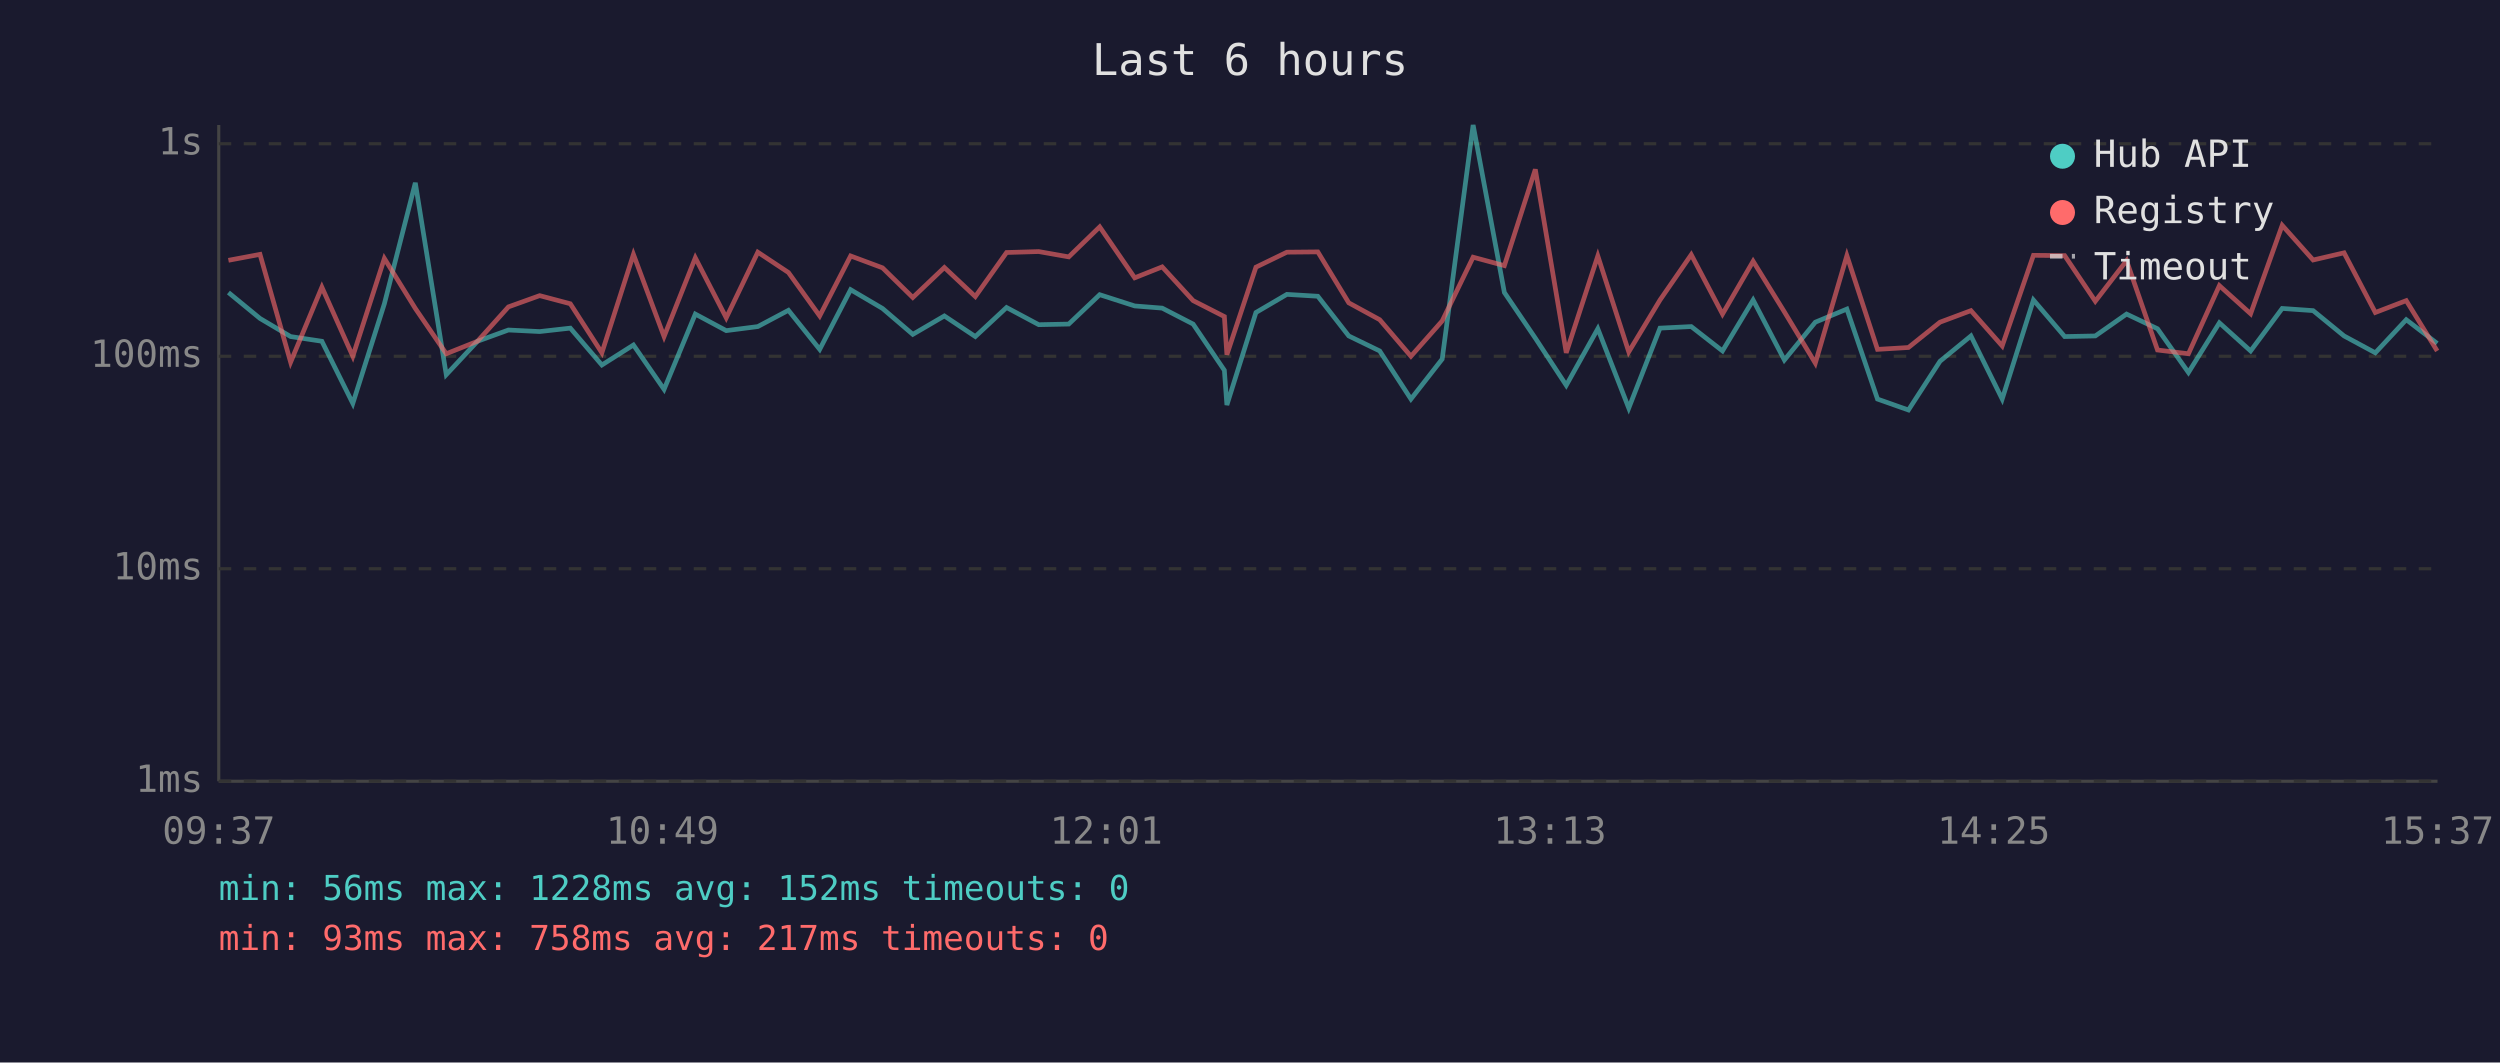
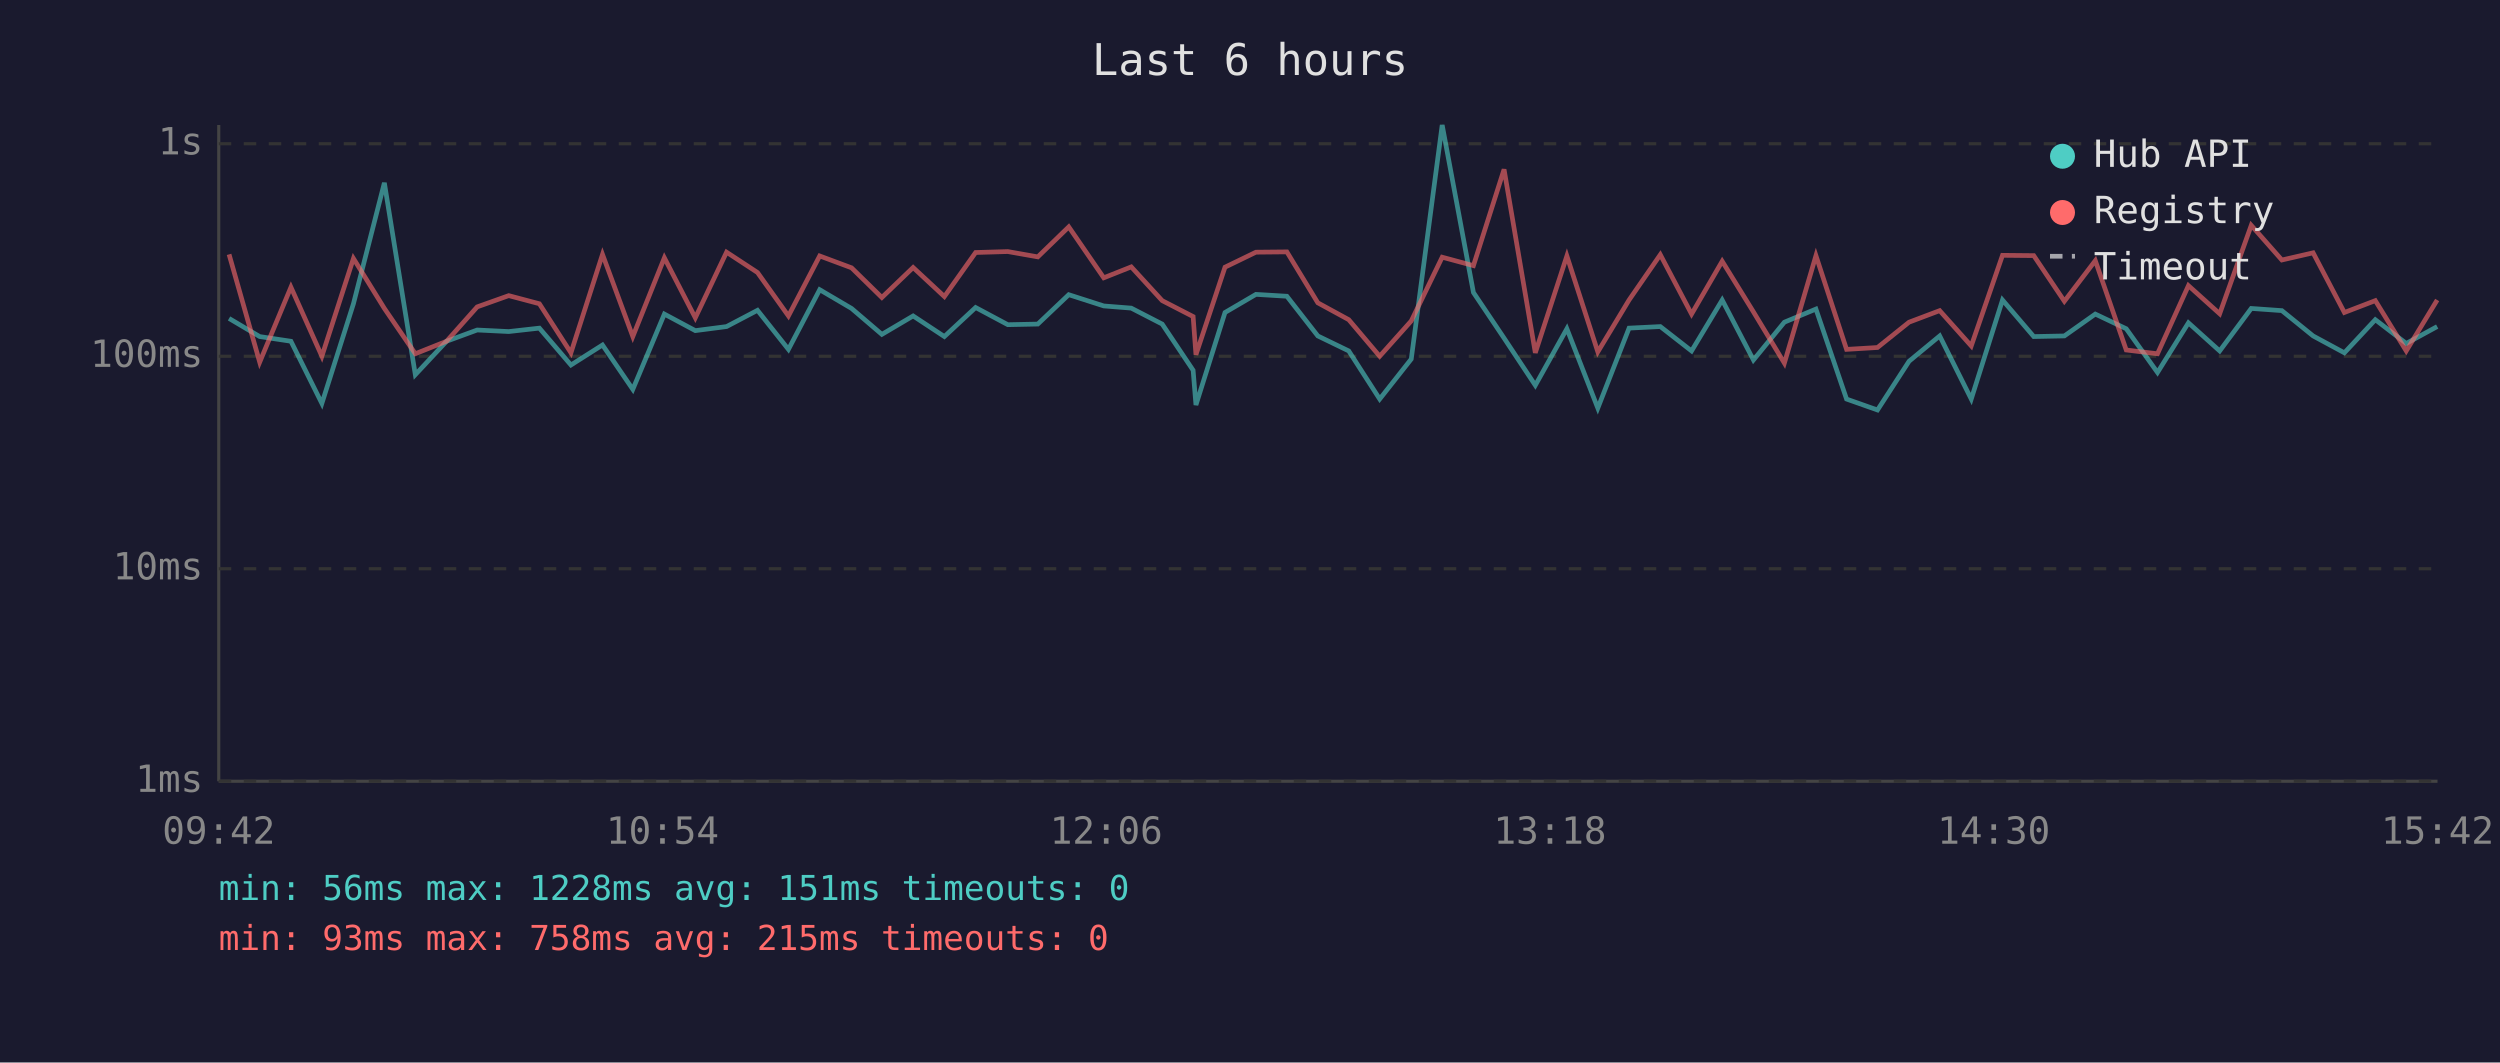
<svg xmlns="http://www.w3.org/2000/svg" viewBox="0 0 800 340" font-family="monospace" font-size="12">
  <rect width="800" height="340" fill="#1a1a2e" />
  <text x="400" y="24" fill="#e0e0e0" font-size="14" text-anchor="middle">Last 6 hours</text>
  <line x1="70" y1="40" x2="70" y2="250" stroke="#444" stroke-width="1" />
  <line x1="70" y1="250" x2="780" y2="250" stroke="#444" stroke-width="1" />
  <line x1="70" y1="250" x2="780" y2="250" stroke="#333" stroke-width="1" stroke-dasharray="4" />
  <text x="65" y="250" fill="#888" text-anchor="end" dominant-baseline="middle">1ms</text>
  <line x1="70" y1="182" x2="780" y2="182" stroke="#333" stroke-width="1" stroke-dasharray="4" />
  <text x="65" y="182" fill="#888" text-anchor="end" dominant-baseline="middle">10ms</text>
  <line x1="70" y1="114" x2="780" y2="114" stroke="#333" stroke-width="1" stroke-dasharray="4" />
  <text x="65" y="114" fill="#888" text-anchor="end" dominant-baseline="middle">100ms</text>
  <line x1="70" y1="46" x2="780" y2="46" stroke="#333" stroke-width="1" stroke-dasharray="4" />
  <text x="65" y="46" fill="#888" text-anchor="end" dominant-baseline="middle">1s</text>
-   <text x="70" y="270" fill="#888" text-anchor="middle">09:37</text>
-   <text x="212" y="270" fill="#888" text-anchor="middle">10:49</text>
-   <text x="354" y="270" fill="#888" text-anchor="middle">12:01</text>
-   <text x="496" y="270" fill="#888" text-anchor="middle">13:13</text>
-   <text x="638" y="270" fill="#888" text-anchor="middle">14:25</text>
-   <text x="780" y="270" fill="#888" text-anchor="middle">15:37</text>
-   <polyline points="73.1,93.6 83.2,101.9 93.0,107.7 103.0,109.2 112.9,129.1 123.0,97.2 132.9,58.5 142.8,119.9 152.8,109.2 162.7,105.6 172.7,106.1 182.5,105.0 192.6,116.8 202.7,110.4 212.5,124.6 222.5,100.5 232.4,105.8 242.5,104.5 252.3,99.3 262.3,111.8 272.2,92.7 282.4,98.7 292.1,107.0 302.2,101.1 312.1,107.7 322.1,98.4 332.4,103.9 342.0,103.7 351.9,94.3 363.1,97.9 371.9,98.6 381.8,103.7 391.8,118.5 392.6,129.6 401.9,100.0 411.8,94.2 421.7,94.8 431.6,107.5 441.5,112.3 451.5,127.7 461.5,114.9 471.4,40.0 481.4,93.6 491.3,108.2 501.2,123.3 511.3,105.2 521.2,130.6 531.2,105.0 541.2,104.5 551.2,112.3 561.0,96.0 571.0,115.2 580.9,103.1 591.0,98.9 600.8,127.7 610.7,131.2 620.8,115.6 630.7,107.5 640.7,127.7 650.7,96.0 660.7,107.7 670.5,107.5 680.5,100.5 690.4,105.2 700.3,119.2 710.2,103.3 720.2,112.3 730.3,98.7 740.2,99.4 750.1,107.5 760.1,112.9 770.0,102.3 779.9,109.9" fill="none" stroke="#4ecdc4" stroke-width="1.5" opacity="0.6" />
-   <polyline points="73.1,83.3 83.2,81.4 93.0,115.9 103.0,91.9 112.9,114.0 123.0,82.7 132.9,98.7 142.8,113.2 152.8,109.2 162.7,98.2 172.7,94.6 182.5,97.2 192.6,112.9 202.7,81.4 212.5,107.7 222.5,82.5 232.4,101.7 242.5,80.7 252.3,87.2 262.3,101.1 272.2,81.9 282.4,85.7 292.1,95.2 302.2,85.6 312.1,94.9 322.1,80.8 332.4,80.5 342.0,82.2 351.9,72.6 363.1,88.9 371.9,85.4 381.8,96.2 391.8,101.3 392.6,113.5 401.9,85.5 411.8,80.7 421.7,80.6 431.6,96.9 441.5,102.3 451.5,114.0 461.5,102.7 471.4,82.3 481.4,85.0 491.3,54.2 501.2,112.9 511.3,81.9 521.2,112.6 531.2,96.0 541.2,81.5 551.2,100.5 561.0,83.6 571.0,99.8 580.9,116.2 591.0,81.8 600.8,111.8 610.7,111.2 620.8,103.1 630.7,99.4 640.7,110.7 650.7,81.7 660.7,81.8 670.5,96.4 680.5,83.4 690.4,112.0 700.3,113.2 710.2,91.4 720.2,100.4 730.3,72.1 740.2,83.2 750.1,80.9 760.1,100.0 770.0,96.2 779.9,112.3" fill="none" stroke="#ff6b6b" stroke-width="1.5" opacity="0.6" />
+   <text x="70" y="270" fill="#888" text-anchor="middle">09:42</text>
+   <text x="212" y="270" fill="#888" text-anchor="middle">10:54</text>
+   <text x="354" y="270" fill="#888" text-anchor="middle">12:06</text>
+   <text x="496" y="270" fill="#888" text-anchor="middle">13:18</text>
+   <text x="638" y="270" fill="#888" text-anchor="middle">14:30</text>
+   <text x="780" y="270" fill="#888" text-anchor="middle">15:42</text>
+   <polyline points="73.3,101.9 83.1,107.7 93.1,109.2 103.0,129.1 113.1,97.2 123.0,58.5 132.9,119.9 142.9,109.2 152.7,105.6 162.8,106.1 172.6,105.0 182.7,116.8 192.8,110.4 202.5,124.6 212.6,100.5 222.5,105.8 232.5,104.5 242.4,99.3 252.3,111.8 262.3,92.7 272.5,98.7 282.2,107.0 292.2,101.1 302.2,107.7 312.2,98.4 322.5,103.9 332.1,103.7 342.0,94.3 353.2,97.9 362.0,98.6 371.9,103.7 381.8,118.5 382.7,129.6 392.0,100.0 401.9,94.2 411.8,94.8 421.7,107.5 431.6,112.3 441.5,127.7 451.6,114.9 461.5,40.0 471.5,93.6 481.3,108.2 491.3,123.3 501.4,105.2 511.3,130.6 521.3,105.0 531.3,104.5 541.3,112.3 551.1,96.0 561.1,115.2 571.0,103.1 581.1,98.9 590.9,127.7 600.8,131.2 610.9,115.6 620.7,107.5 630.8,127.7 640.8,96.0 650.8,107.7 660.6,107.5 670.5,100.5 680.4,105.2 690.4,119.2 700.3,103.3 710.3,112.3 720.4,98.7 730.2,99.4 740.2,107.5 750.2,112.9 760.1,102.3 770.0,109.9 779.9,104.5" fill="none" stroke="#4ecdc4" stroke-width="1.5" opacity="0.6" />
+   <polyline points="73.3,81.4 83.1,115.9 93.1,91.9 103.0,114.0 113.1,82.7 123.0,98.7 132.9,113.2 142.9,109.2 152.7,98.2 162.8,94.6 172.6,97.2 182.7,112.9 192.8,81.4 202.5,107.7 212.6,82.5 222.5,101.7 232.5,80.7 242.4,87.2 252.3,101.1 262.3,81.9 272.5,85.7 282.2,95.2 292.2,85.6 302.2,94.9 312.2,80.8 322.5,80.5 332.1,82.2 342.0,72.6 353.2,88.9 362.0,85.4 371.9,96.2 381.8,101.3 382.7,113.5 392.0,85.5 401.9,80.7 411.8,80.6 421.7,96.9 431.6,102.3 441.5,114.0 451.6,102.7 461.5,82.3 471.5,85.0 481.3,54.2 491.3,112.9 501.4,81.9 511.3,112.6 521.3,96.0 531.3,81.5 541.3,100.5 551.1,83.6 561.1,99.8 571.0,116.2 581.1,81.8 590.9,111.8 600.8,111.2 610.9,103.1 620.7,99.4 630.8,110.7 640.8,81.7 650.8,81.8 660.6,96.4 670.5,83.4 680.4,112.0 690.4,113.2 700.3,91.4 710.3,100.4 720.4,72.1 730.2,83.2 740.2,80.9 750.2,100.0 760.1,96.2 770.0,112.3 779.9,96.0" fill="none" stroke="#ff6b6b" stroke-width="1.5" opacity="0.6" />
  <circle cx="660" cy="50" r="4" fill="#4ecdc4" />
  <text x="670" y="50" fill="#e0e0e0" dominant-baseline="middle">Hub API</text>
  <circle cx="660" cy="68" r="4" fill="#ff6b6b" />
  <text x="670" y="68" fill="#e0e0e0" dominant-baseline="middle">Registry</text>
  <line x1="656" y1="82" x2="664" y2="82" stroke="#e0e0e0" stroke-width="1.5" stroke-dasharray="4,3" opacity="0.7" />
  <text x="670" y="86" fill="#e0e0e0" dominant-baseline="middle">Timeout</text>
-   <text x="70" y="288" fill="#4ecdc4" font-size="11">min: 56ms  max: 1228ms  avg: 152ms  timeouts: 0</text>
-   <text x="70" y="304" fill="#ff6b6b" font-size="11">min: 93ms  max: 758ms  avg: 217ms  timeouts: 0</text>
+   <text x="70" y="288" fill="#4ecdc4" font-size="11">min: 56ms  max: 1228ms  avg: 151ms  timeouts: 0</text>
+   <text x="70" y="304" fill="#ff6b6b" font-size="11">min: 93ms  max: 758ms  avg: 215ms  timeouts: 0</text>
</svg>
